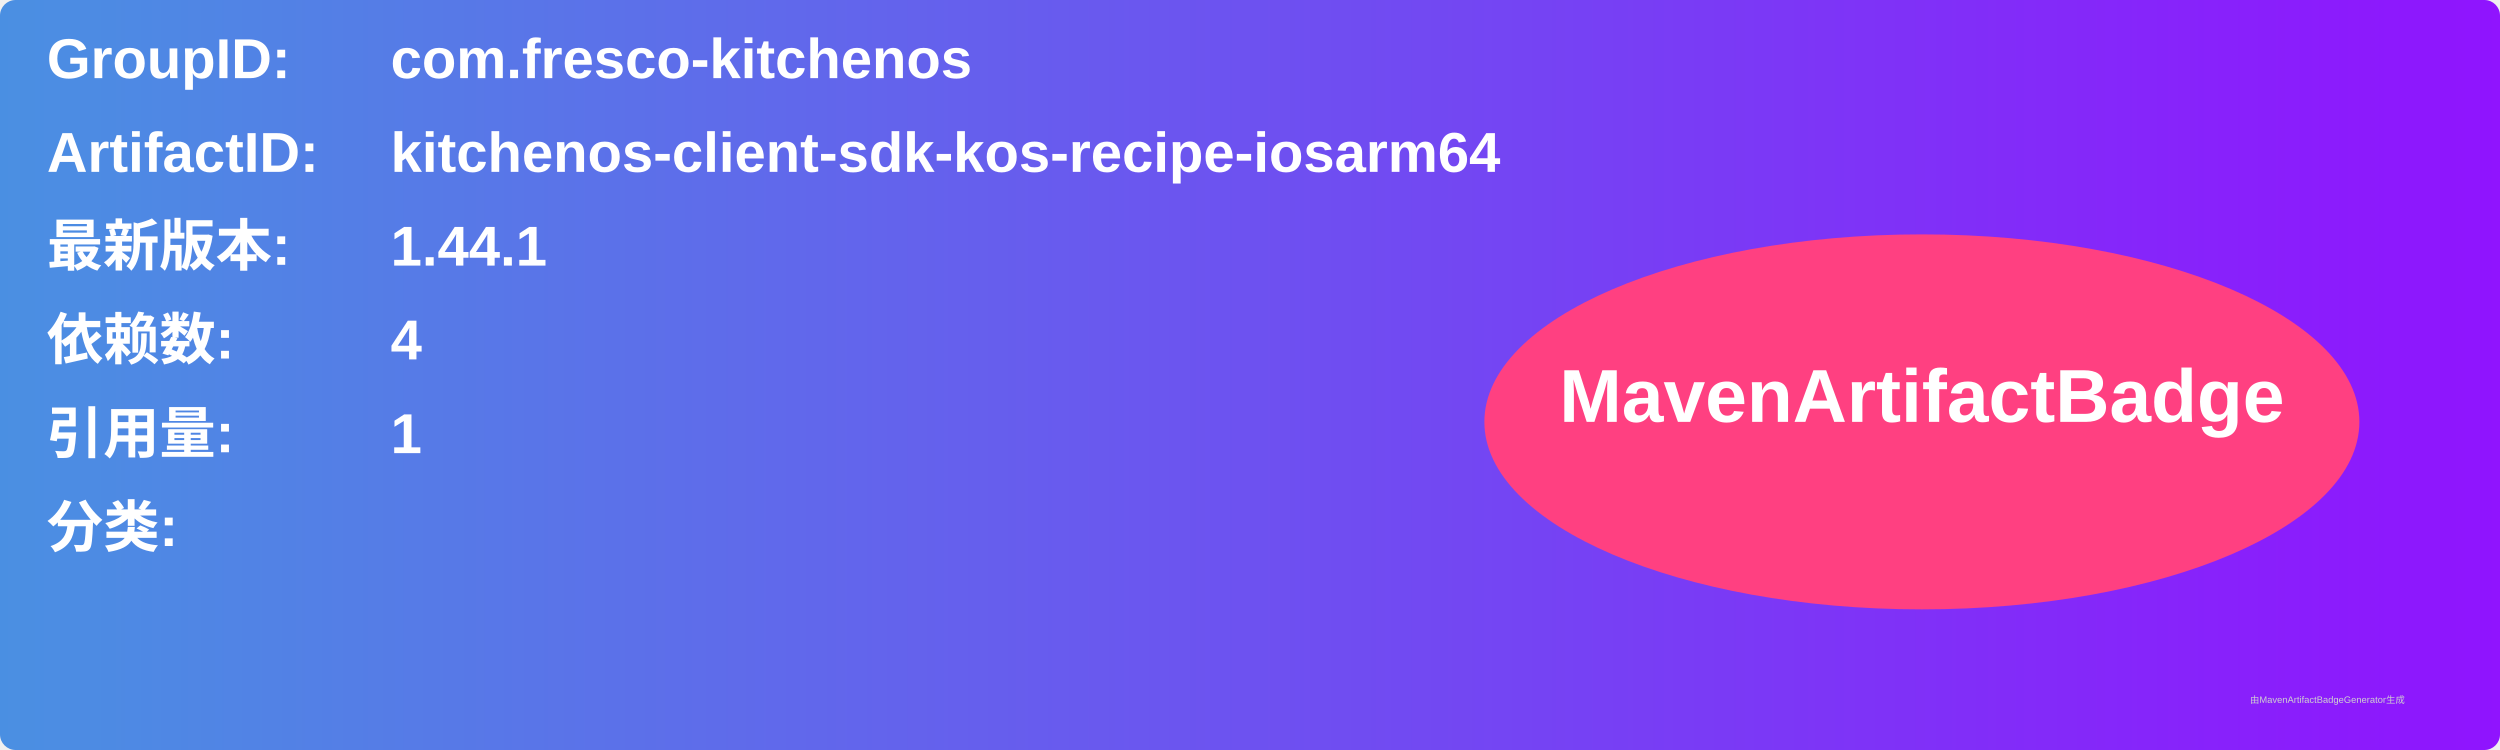
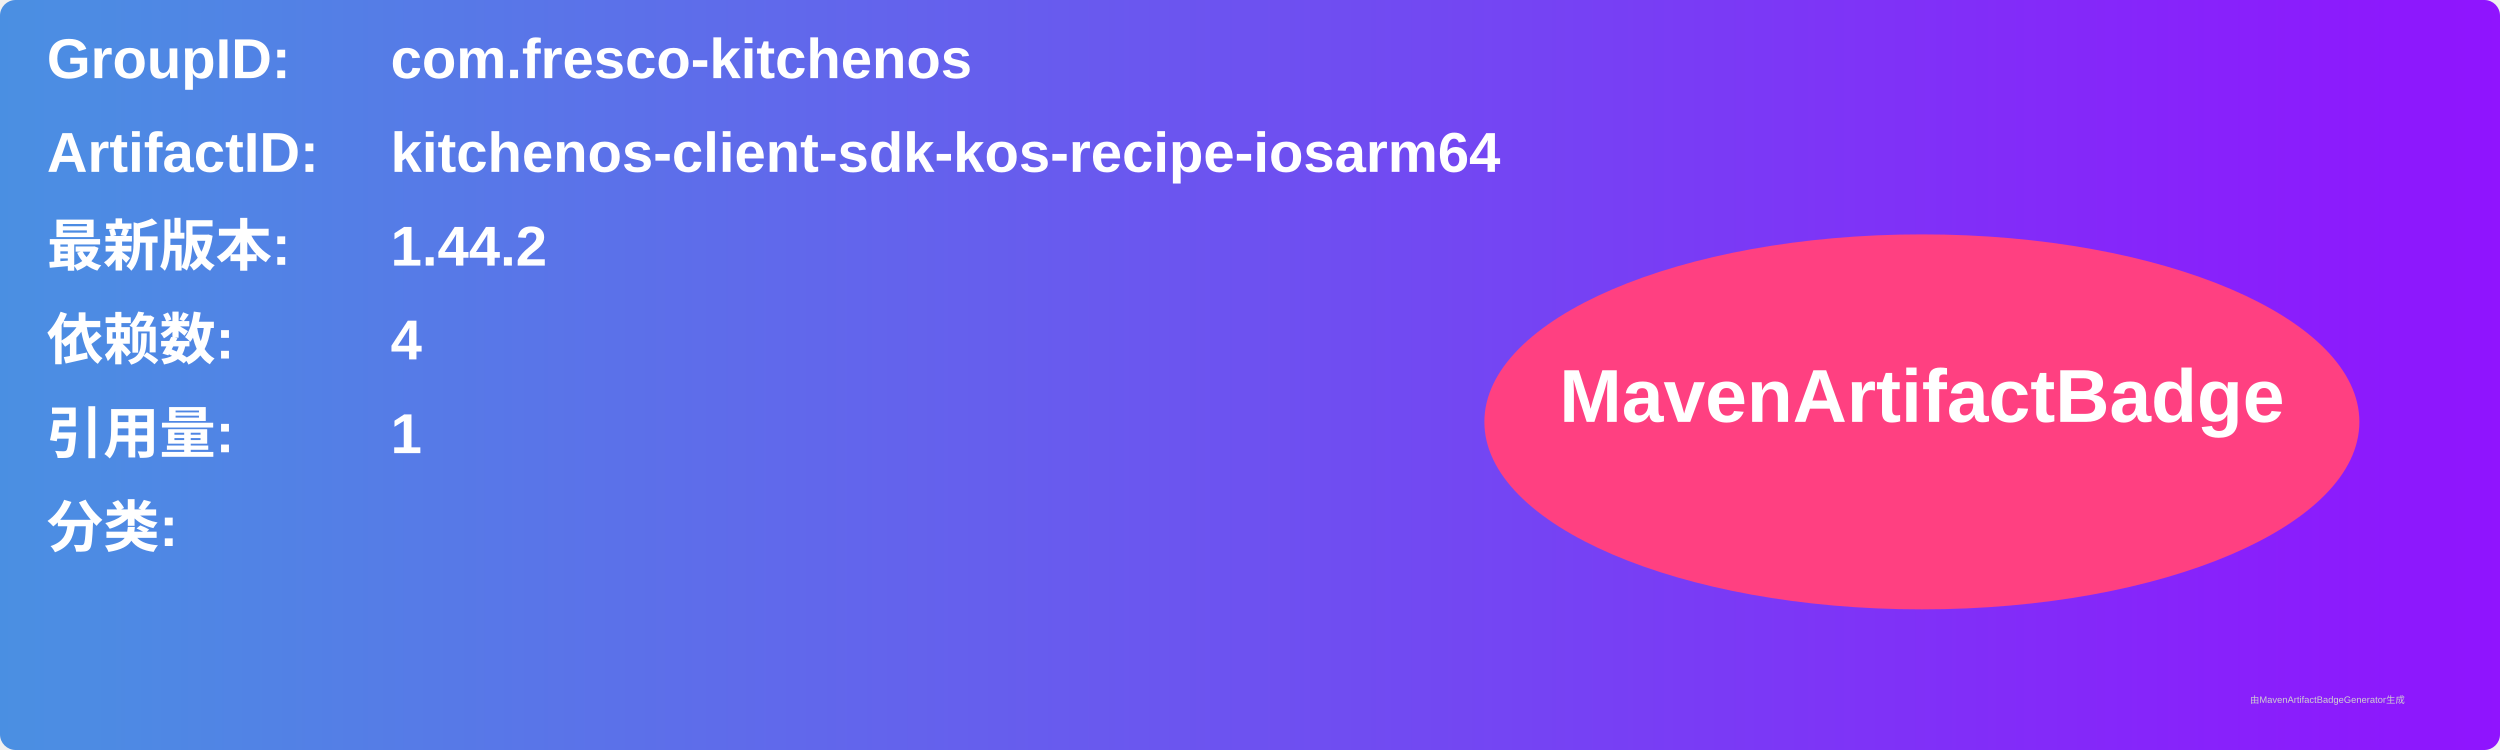
<svg xmlns="http://www.w3.org/2000/svg" width="800" height="240" viewBox="0 0 800 240">
  <linearGradient id="grad" x1="0%" y1="0%" x2="100%" y2="0%">
    <stop offset="0%" stop-color="#4a90e2" />
    <stop offset="100%" stop-color="#9013fe" />
  </linearGradient>
  <rect width="100%" height="100%" rx="5" ry="5" fill="url(#grad)" />
  <g transform="translate(15, 15)">
    <text x="0" y="10" font-family="Arial" font-size="18" fill="white" font-weight="bold" width="260">GroupID:</text>
    <text x="110" y="10" font-family="Arial" font-size="18" fill="white" font-weight="bold" width="460">com.fresco-kitchenos</text>
    <text x="0" y="40" font-family="Arial" font-size="18" fill="white" font-weight="bold" width="260">ArtifactID:</text>
    <text x="110" y="40" font-family="Arial" font-size="18" fill="white" font-weight="bold" width="460">kitchenos-client-sdk-kos-recipe-iosarm64</text>
    <text x="0" y="70" font-family="Arial" font-size="18" fill="white" font-weight="bold">最新版本:</text>
    <text x="110" y="70" font-family="Arial" font-size="18" fill="white" font-weight="bold">
-       <tspan font-weight="bold">1.44.1</tspan>
+       <tspan font-weight="bold">1.44.2</tspan>
    </text>
    <text x="0" y="100" font-family="Arial" font-size="18" fill="white" font-weight="bold">依赖数: </text>
    <text x="110" y="100" font-family="Arial" font-size="18" fill="white">
      <tspan font-weight="bold">4</tspan>
    </text>
    <text x="0" y="130" font-family="Arial" font-size="18" fill="white" font-weight="bold">引用量: </text>
    <text x="110" y="130" font-family="Arial" font-size="18" fill="white">
      <tspan font-weight="bold">1</tspan>
    </text>
    <text x="0" y="160" font-family="Arial" font-size="18" fill="white" font-weight="bold">分类:</text>
    <text x="10" y="190" font-family="Arial" font-size="10" fill="white">
      <tspan font-weight="bold" />
    </text>
    <ellipse cx="600" cy="120" rx="140" ry="60" fill="#ff4081" />
    <text x="600" y="120" text-anchor="middle" font-family="Arial" font-size="24" fill="white" font-weight="bold">MavenArtifactBadge</text>
  </g>
  <text x="720" y="225" font-family="Arial" font-size="3" fill="#d0d0d0">由MavenArtifactBadgeGenerator生成</text>
</svg>
